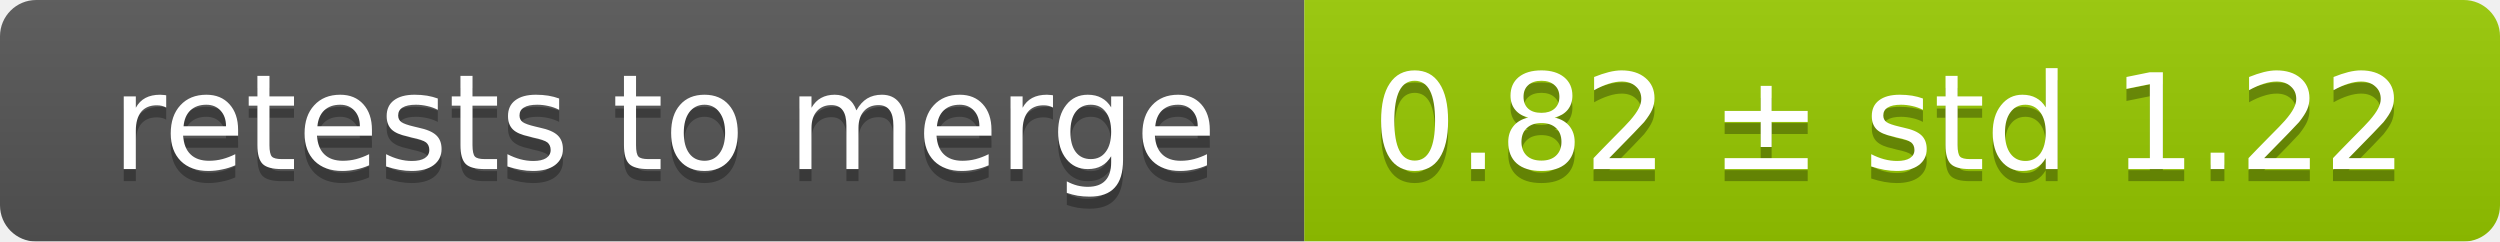
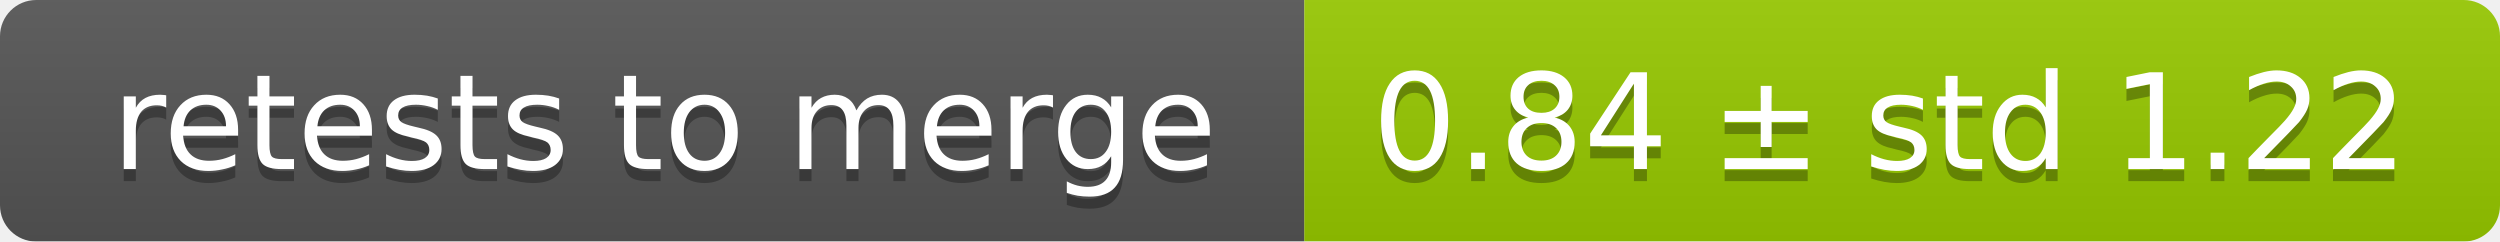
<svg xmlns="http://www.w3.org/2000/svg" width="207" height="20">
  <linearGradient id="smooth" x2="0" y2="100%">
    <stop offset="0" stop-color="#bbb" stop-opacity=".1" />
    <stop offset="1" stop-opacity=".1" />
  </linearGradient>
  <mask id="round">
    <rect width="207" height="20" rx="3" fill="#fff" />
  </mask>
  <g mask="url(#round)">
    <rect width="108" height="20" fill="#555" />
    <rect x="108" width="99" height="20" fill="#97ca00" />
    <rect width="207" height="20" fill="url(#smooth)" />
  </g>
  <g fill="#fff" text-anchor="middle" font-family="DejaVu Sans,Verdana,Geneva,sans-serif" font-size="11">
    <text x="55" y="15" fill="#010101" fill-opacity=".3">retests to merge</text>
    <text x="55" y="14">retests to merge</text>
-     <text x="156.5" y="15" fill="#010101" fill-opacity=".3">0.82 ± std 1.22</text>
-     <text x="156.5" y="14">0.82 ± std 1.22</text>
+     <text x="156.5" y="15" fill="#010101" fill-opacity=".3">0.84 ± std 1.22</text>
+     <text x="156.5" y="14">0.84 ± std 1.22</text>
  </g>
</svg>
